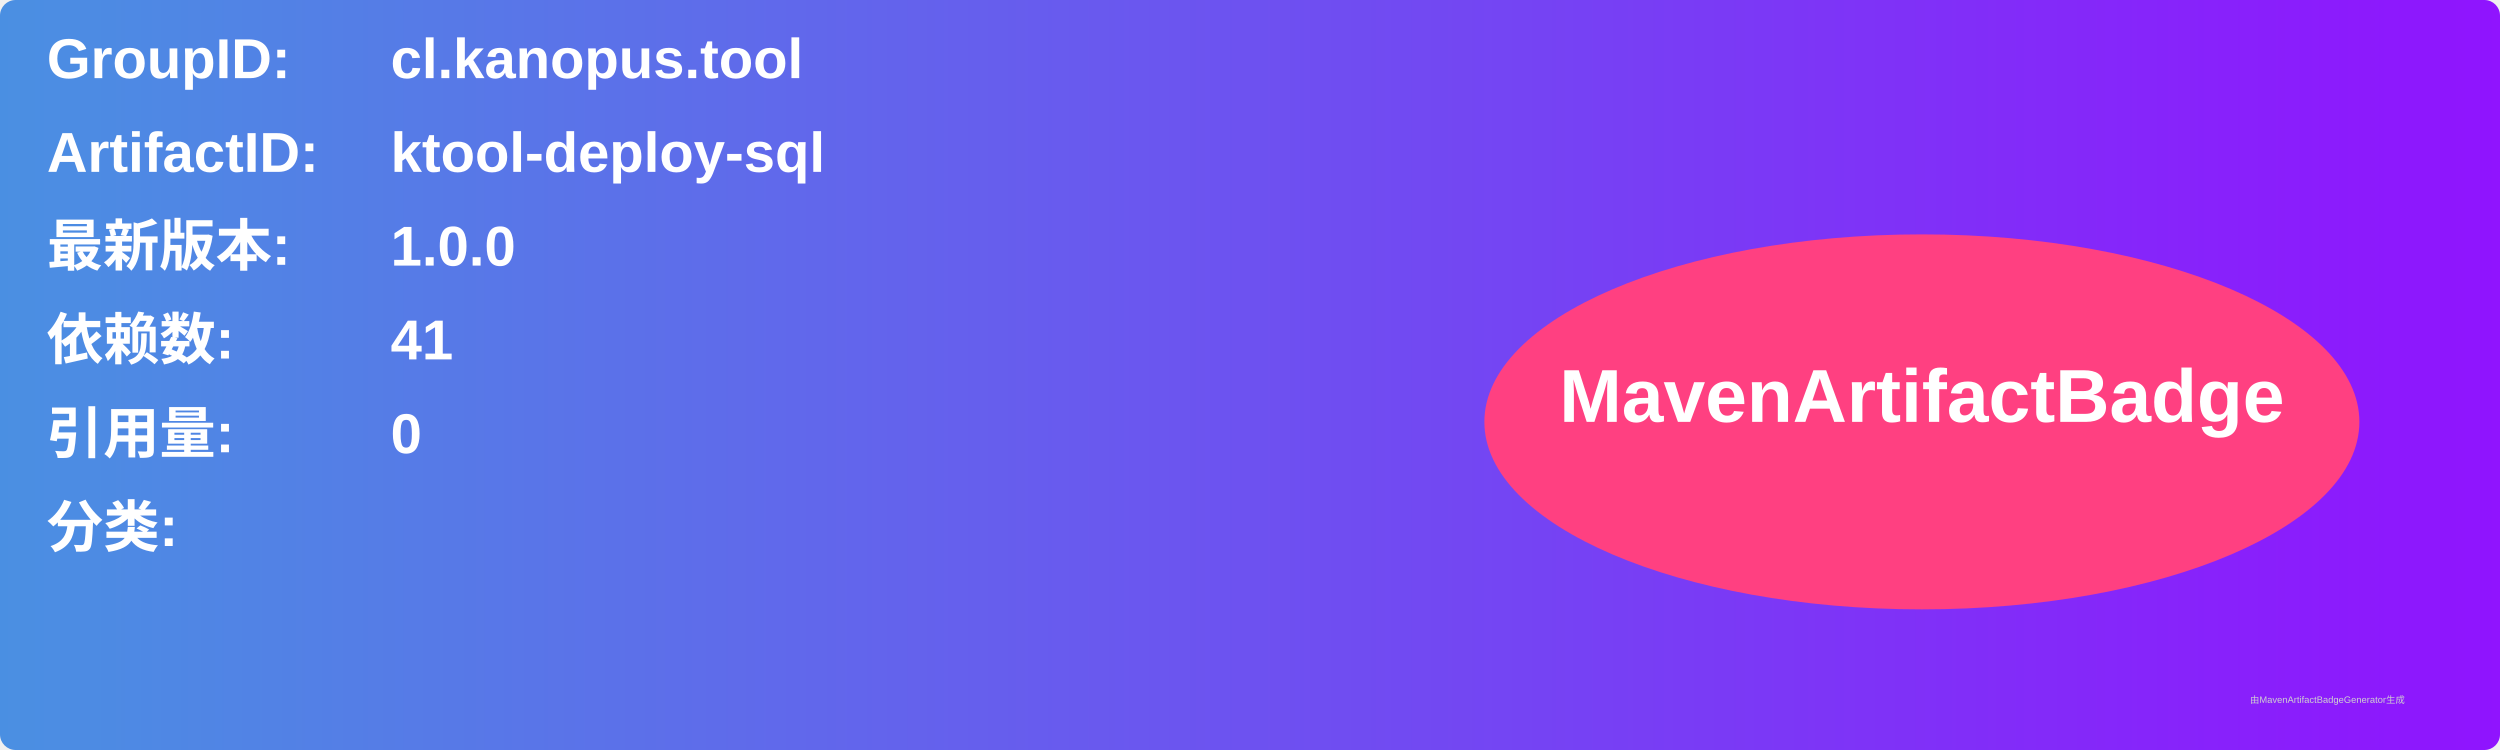
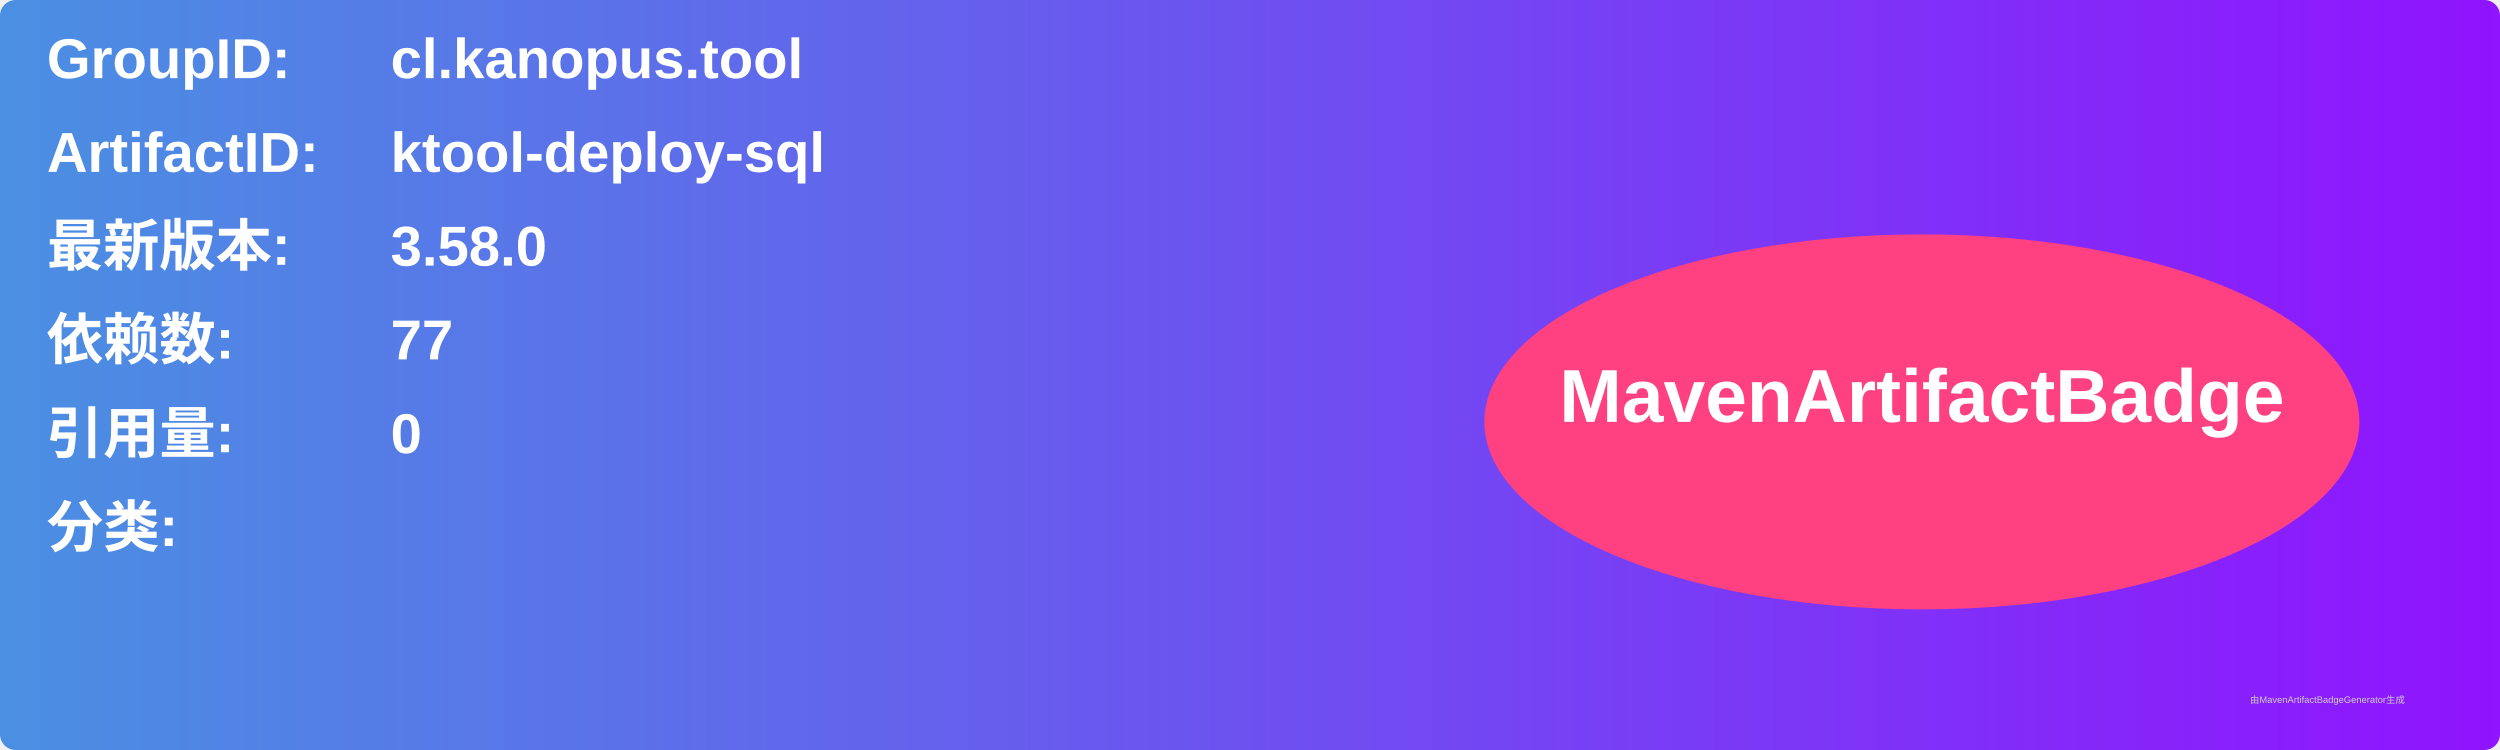
<svg xmlns="http://www.w3.org/2000/svg" width="800" height="240" viewBox="0 0 800 240">
  <linearGradient id="grad" x1="0%" y1="0%" x2="100%" y2="0%">
    <stop offset="0%" stop-color="#4a90e2" />
    <stop offset="100%" stop-color="#9013fe" />
  </linearGradient>
  <rect width="100%" height="100%" rx="5" ry="5" fill="url(#grad)" />
  <g transform="translate(15, 15)">
    <text x="0" y="10" font-family="Arial" font-size="18" fill="white" font-weight="bold" width="260">GroupID:</text>
    <text x="110" y="10" font-family="Arial" font-size="18" fill="white" font-weight="bold" width="460">cl.kanopus.tool</text>
    <text x="0" y="40" font-family="Arial" font-size="18" fill="white" font-weight="bold" width="260">ArtifactID:</text>
    <text x="110" y="40" font-family="Arial" font-size="18" fill="white" font-weight="bold" width="460">ktool-deploy-sql</text>
    <text x="0" y="70" font-family="Arial" font-size="18" fill="white" font-weight="bold">最新版本:</text>
    <text x="110" y="70" font-family="Arial" font-size="18" fill="white" font-weight="bold">
-       <tspan font-weight="bold">1.0.0</tspan>
+       <tspan font-weight="bold">3.58.0</tspan>
    </text>
    <text x="0" y="100" font-family="Arial" font-size="18" fill="white" font-weight="bold">依赖数: </text>
    <text x="110" y="100" font-family="Arial" font-size="18" fill="white">
-       <tspan font-weight="bold">41</tspan>
+       <tspan font-weight="bold">77</tspan>
    </text>
    <text x="0" y="130" font-family="Arial" font-size="18" fill="white" font-weight="bold">引用量: </text>
    <text x="110" y="130" font-family="Arial" font-size="18" fill="white">
      <tspan font-weight="bold">0</tspan>
    </text>
    <text x="0" y="160" font-family="Arial" font-size="18" fill="white" font-weight="bold">分类:</text>
    <text x="10" y="190" font-family="Arial" font-size="10" fill="white">
      <tspan font-weight="bold" />
    </text>
    <ellipse cx="600" cy="120" rx="140" ry="60" fill="#ff4081" />
    <text x="600" y="120" text-anchor="middle" font-family="Arial" font-size="24" fill="white" font-weight="bold">MavenArtifactBadge</text>
  </g>
  <text x="720" y="225" font-family="Arial" font-size="3" fill="#d0d0d0">由MavenArtifactBadgeGenerator生成</text>
</svg>
